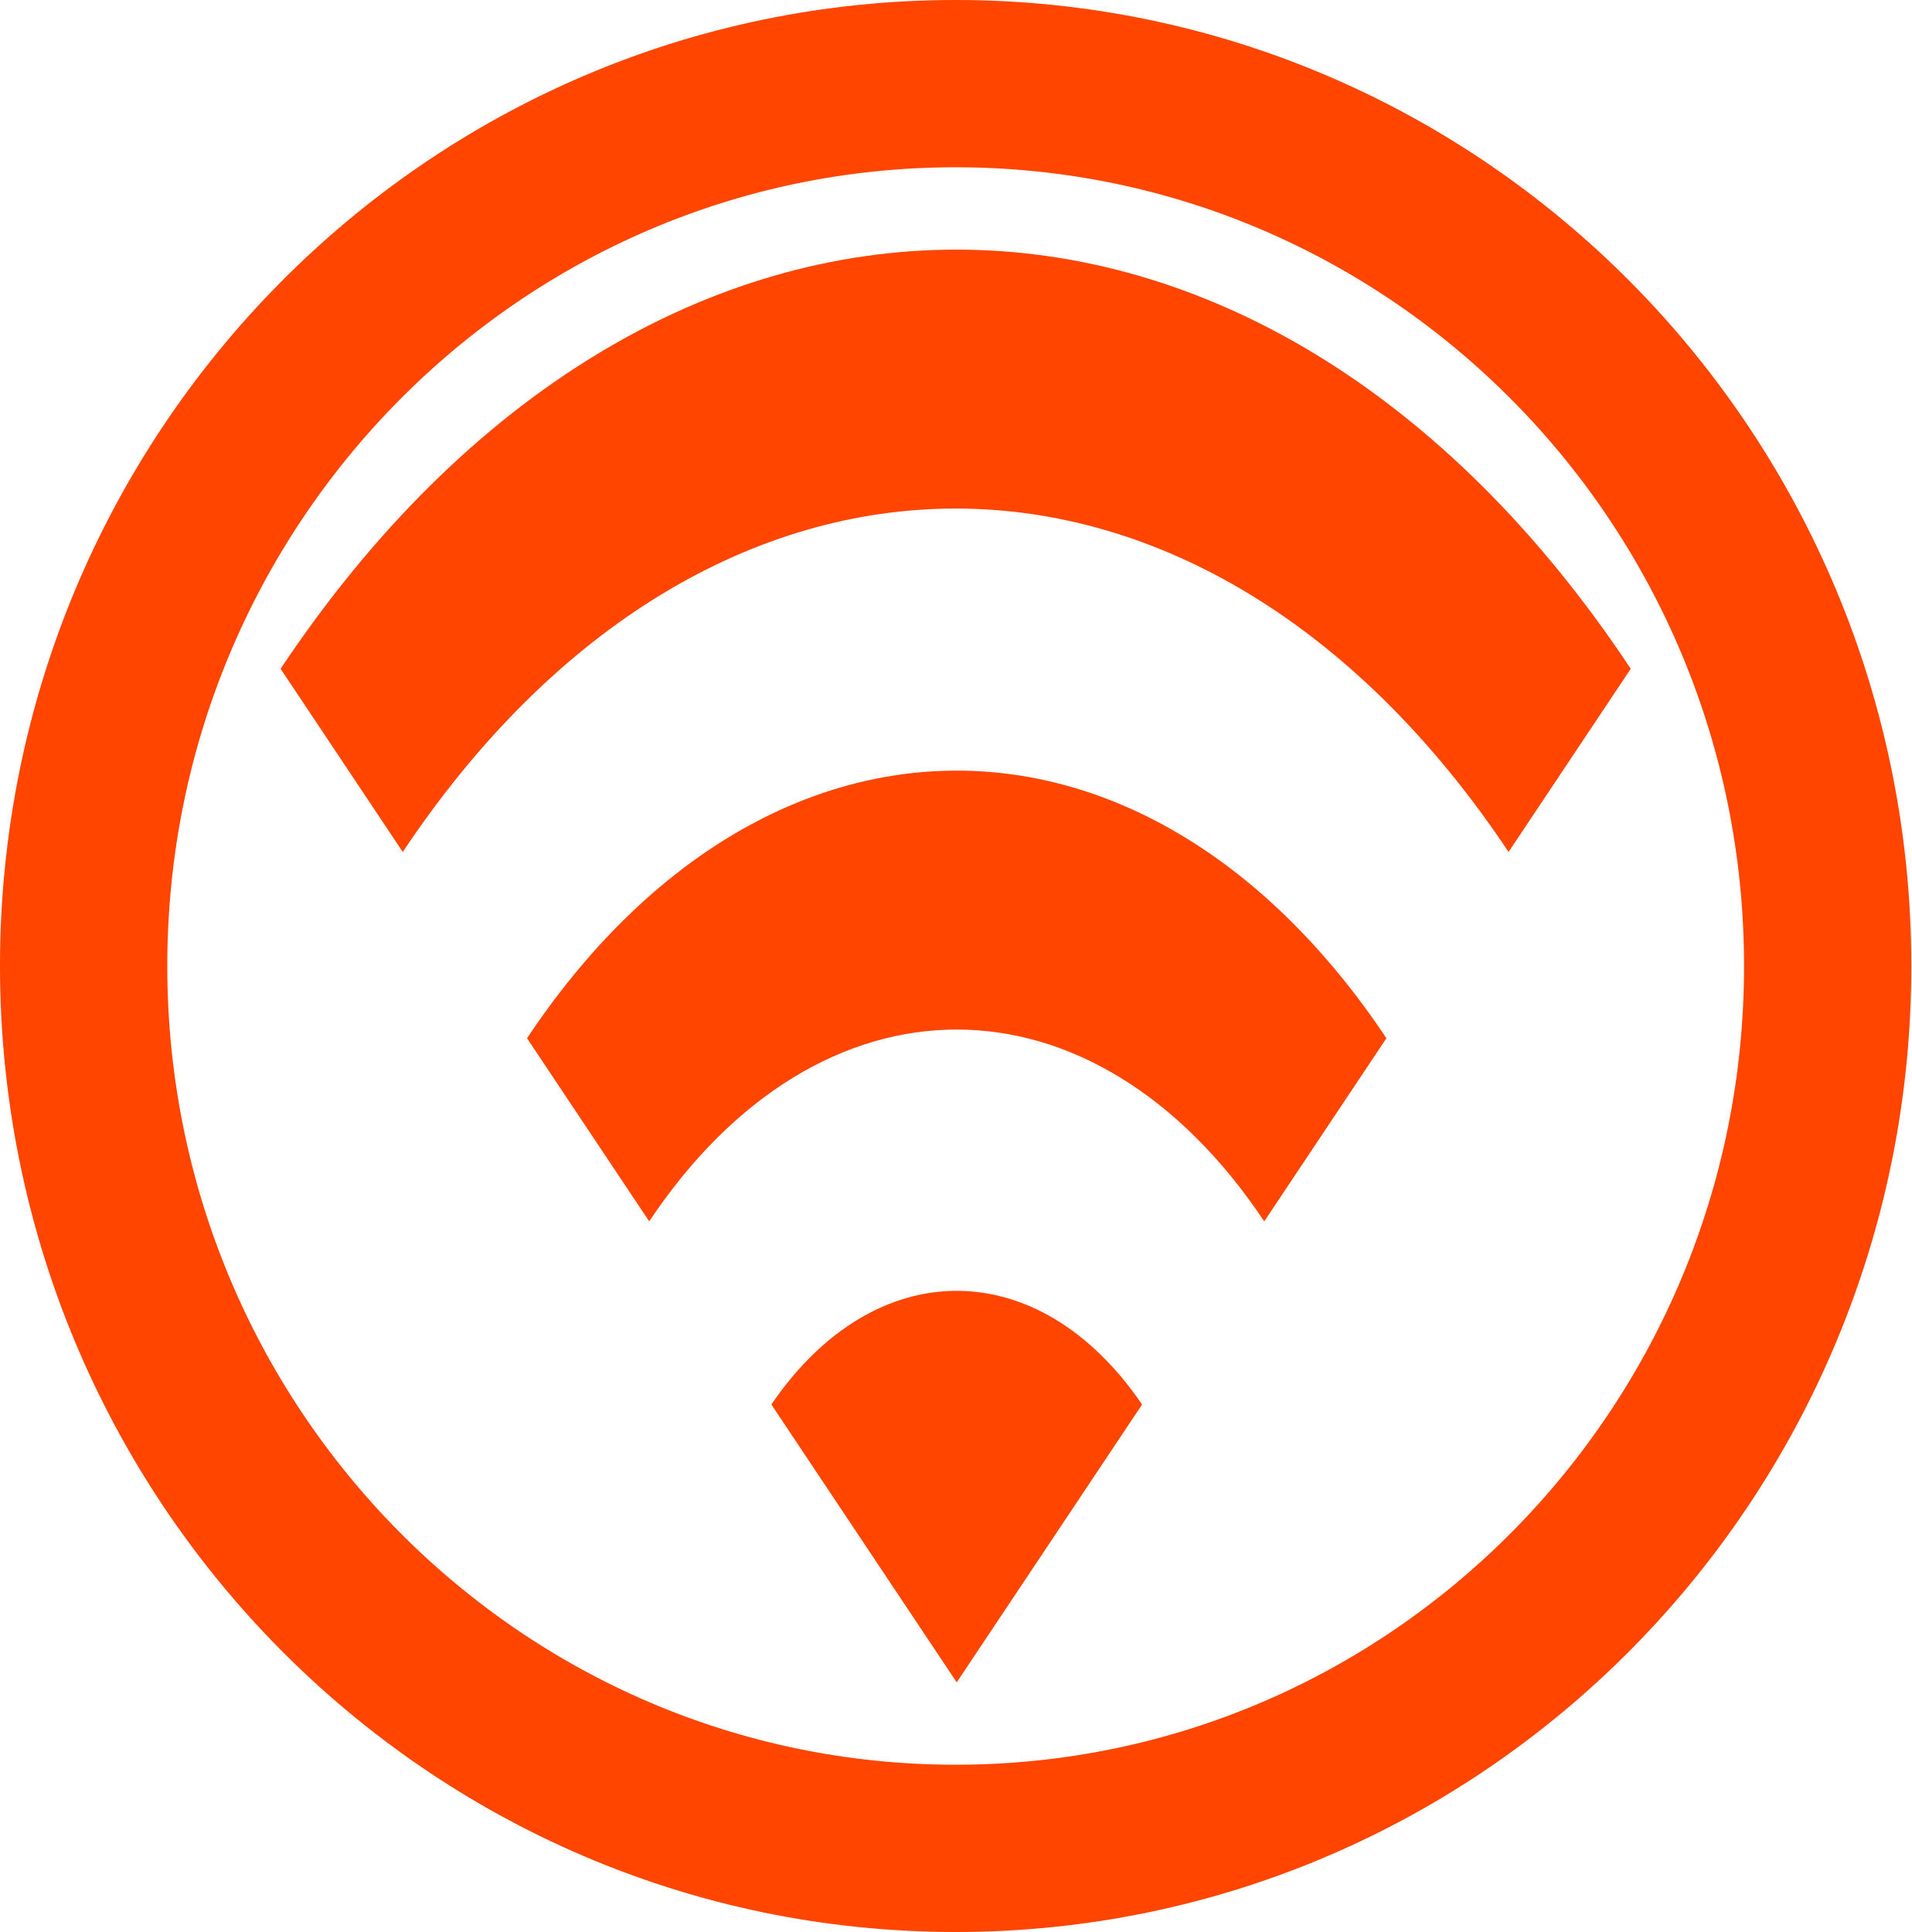
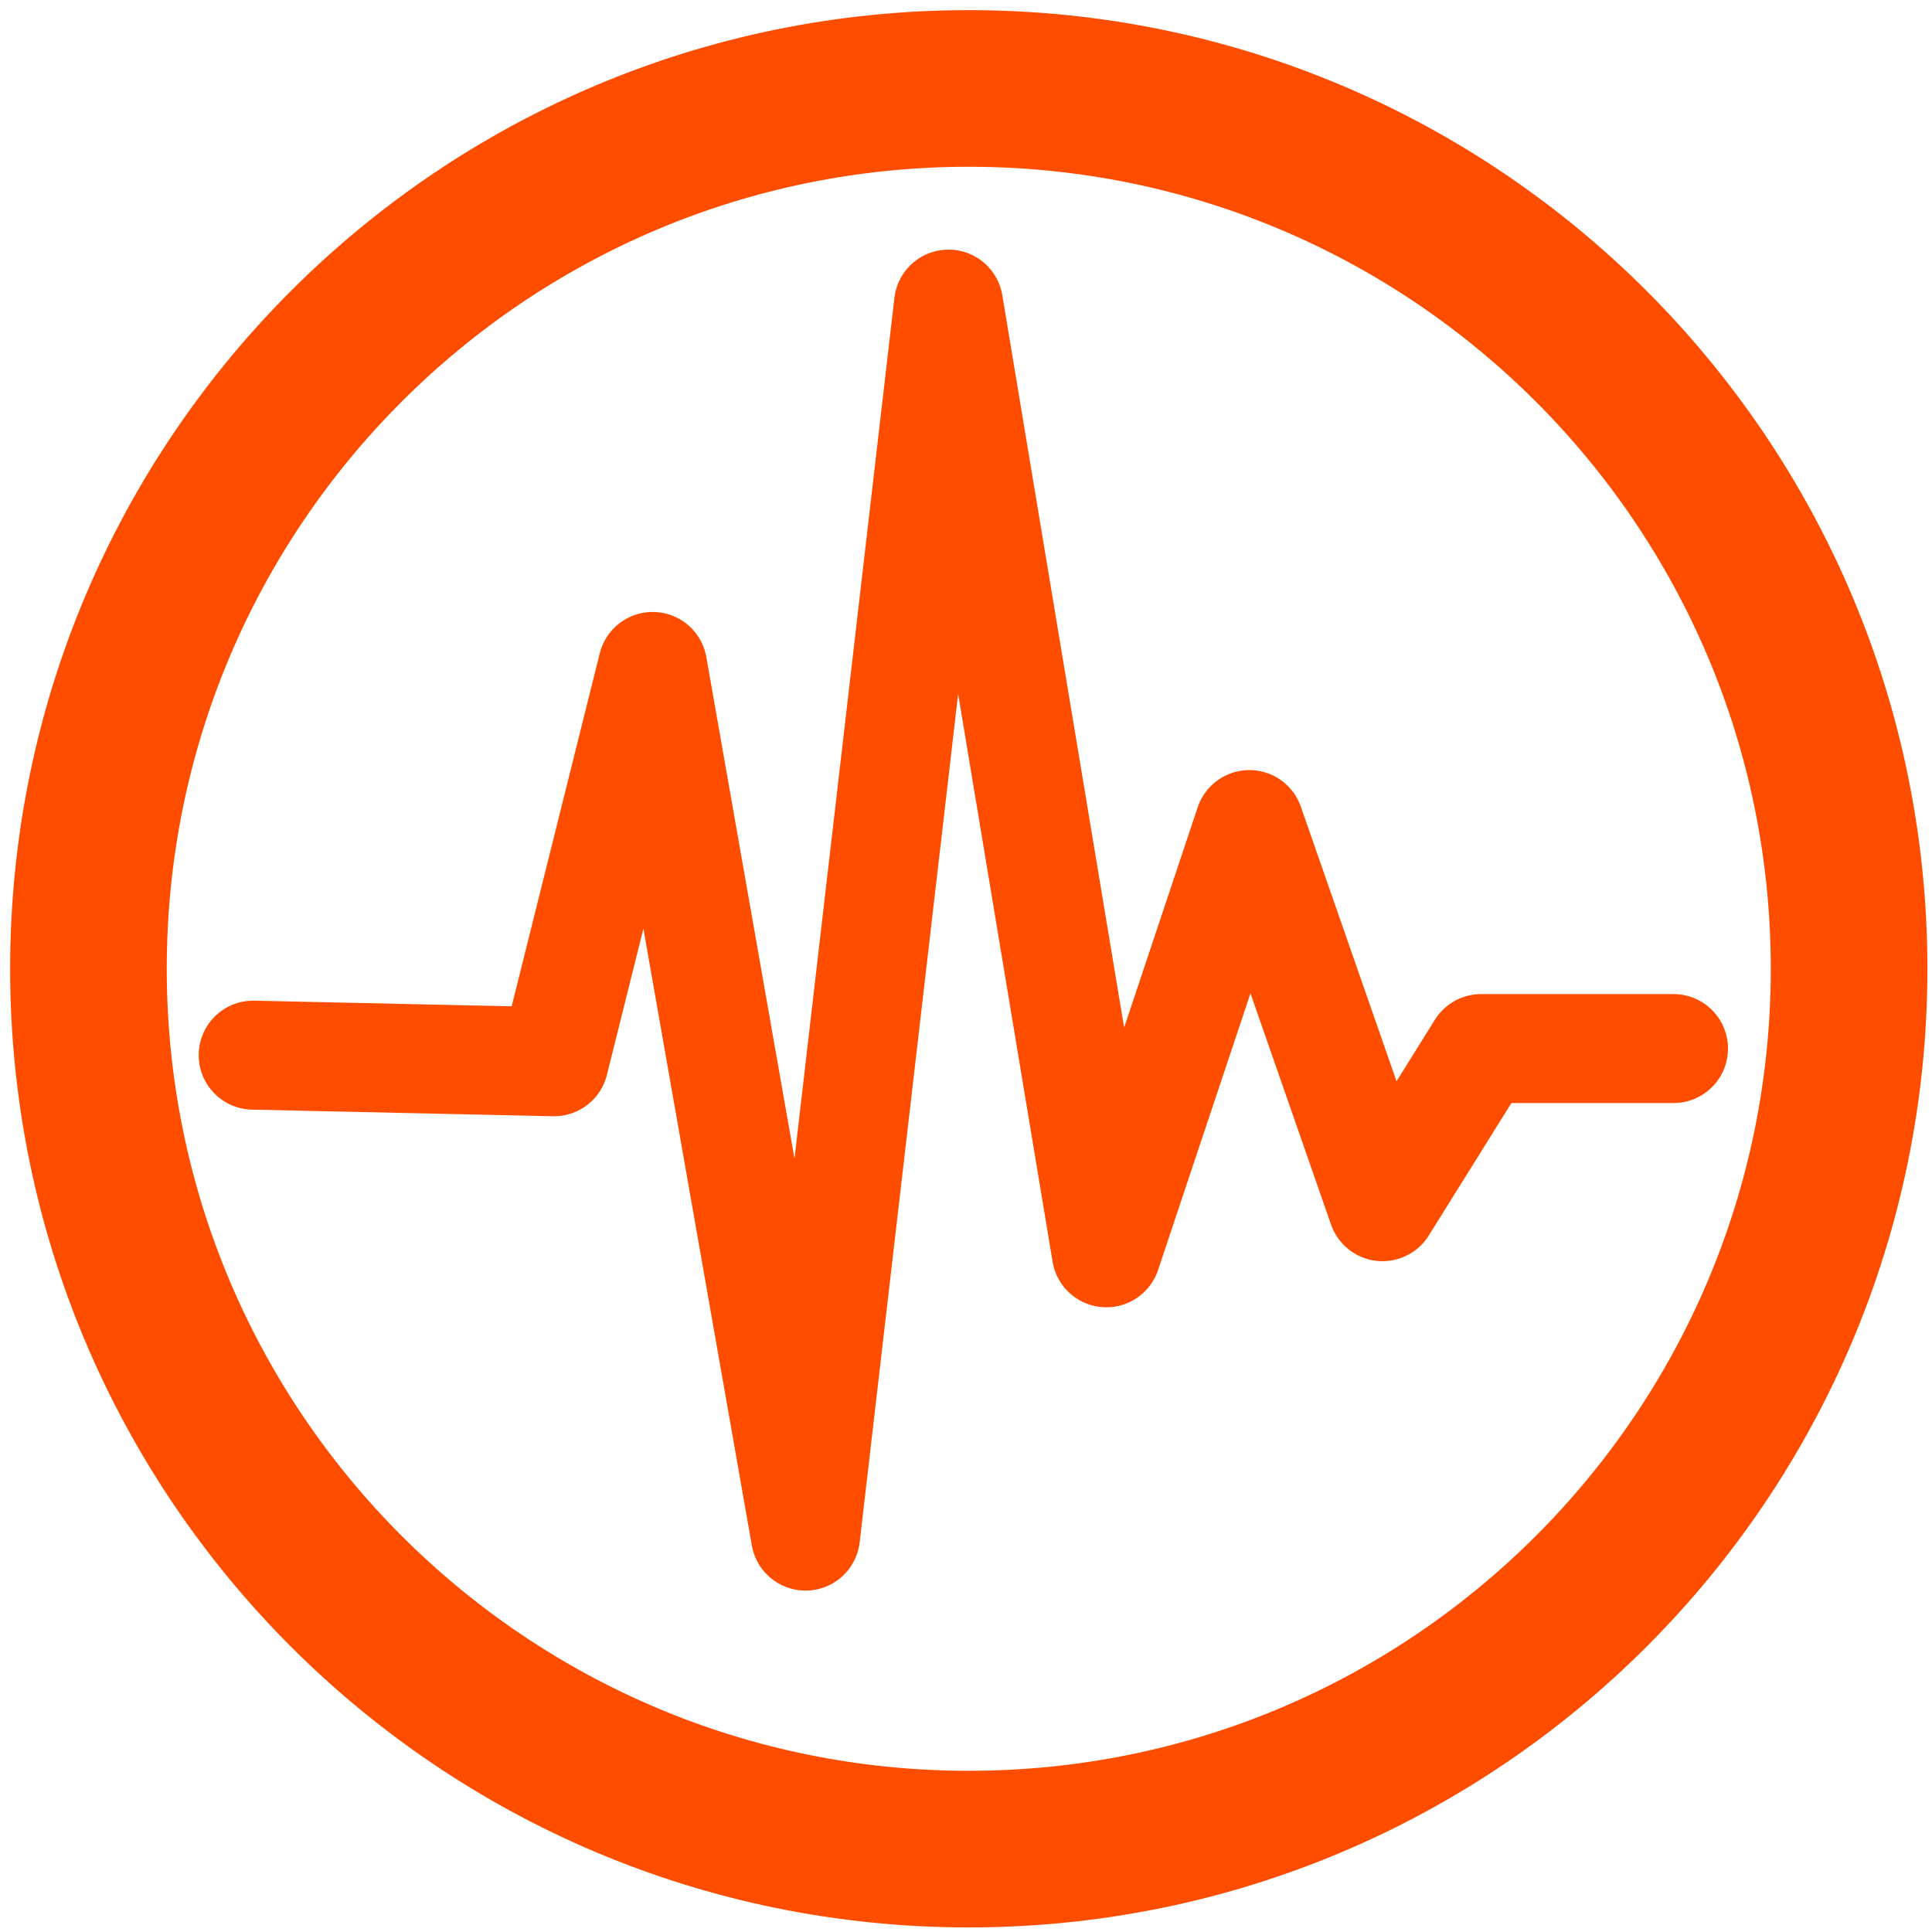
- <svg xmlns="http://www.w3.org/2000/svg" width="205.66mm" height="207.894mm" viewBox="0 0 205.66 207.894" version="1.1" id="svg8">
-   <defs id="defs2" />
-   <ellipse ry="94.947" rx="93.83" cy="103.947" cx="102.83" id="path815" style="opacity:1;fill:none;fill-opacity:1;stroke:#ff4500;stroke-width:18;stroke-linecap:round;stroke-linejoin:miter;stroke-miterlimit:4;stroke-dasharray:none;stroke-opacity:1" />
-   <style type="text/css" id="style3111">
- 	.st0{fill:#ff4500;}
- </style>
-   <g transform="matrix(2.2664,0,0,3.397706,-5.843865,-59.18531)" id="XMLID_6_">
-     <path style="fill:#ff4500" id="XMLID_11_" class="st0" d="m 15.9,38.6 5.8,5.8 c 14.5,-14.5 38,-14.5 52.5,0 L 80,38.6 C 62.4,20.9 33.6,20.9 15.9,38.6 Z m 23.3,23.3 8.8,8.8 8.8,-8.8 c -4.9,-4.8 -12.7,-4.8 -17.6,0 z m -11.6,-11.6 5.8,5.8 c 8.1,-8.1 21.1,-8.1 29.2,0 l 5.8,-5.8 C 57.1,39 38.9,39 27.6,50.3 Z" />
-   </g>
-   <style id="stylebodge1" type="text/css">[id^="polygon"]{fill:#ff4500;fill-opacity:1}</style>
-   <style id="stylebodge2" type="text/css">[id^="path"]{fill:#ff4500;fill-opacity:1}</style>
+ <svg xmlns="http://www.w3.org/2000/svg" width="205mm" height="205mm" viewBox="0 0 774.803 774.803" version="1.1" id="svg22720">
+   <defs id="defs22724" />
+   <path id="path3130" d="m 101.538,423.157 120.642,2.642 39.555,-158.523 61.31,348.751 57.355,-494.064 63.288,380.455 57.355,-171.733 53.399,153.239 39.555,-63.409 h 77.132" style="fill:none;stroke:#FF4D00;stroke-width:43.711;stroke-linecap:round;stroke-linejoin:round;stroke-miterlimit:4;stroke-dasharray:none;stroke-opacity:1" />
+   <circle r="353.043" cy="388.515" cx="388.515" id="path3922" style="fill:none;stroke:#FF4D00;stroke-width:62.812;stroke-linecap:round;stroke-linejoin:round;stroke-miterlimit:4;stroke-dasharray:none;stroke-opacity:1" />
</svg>
